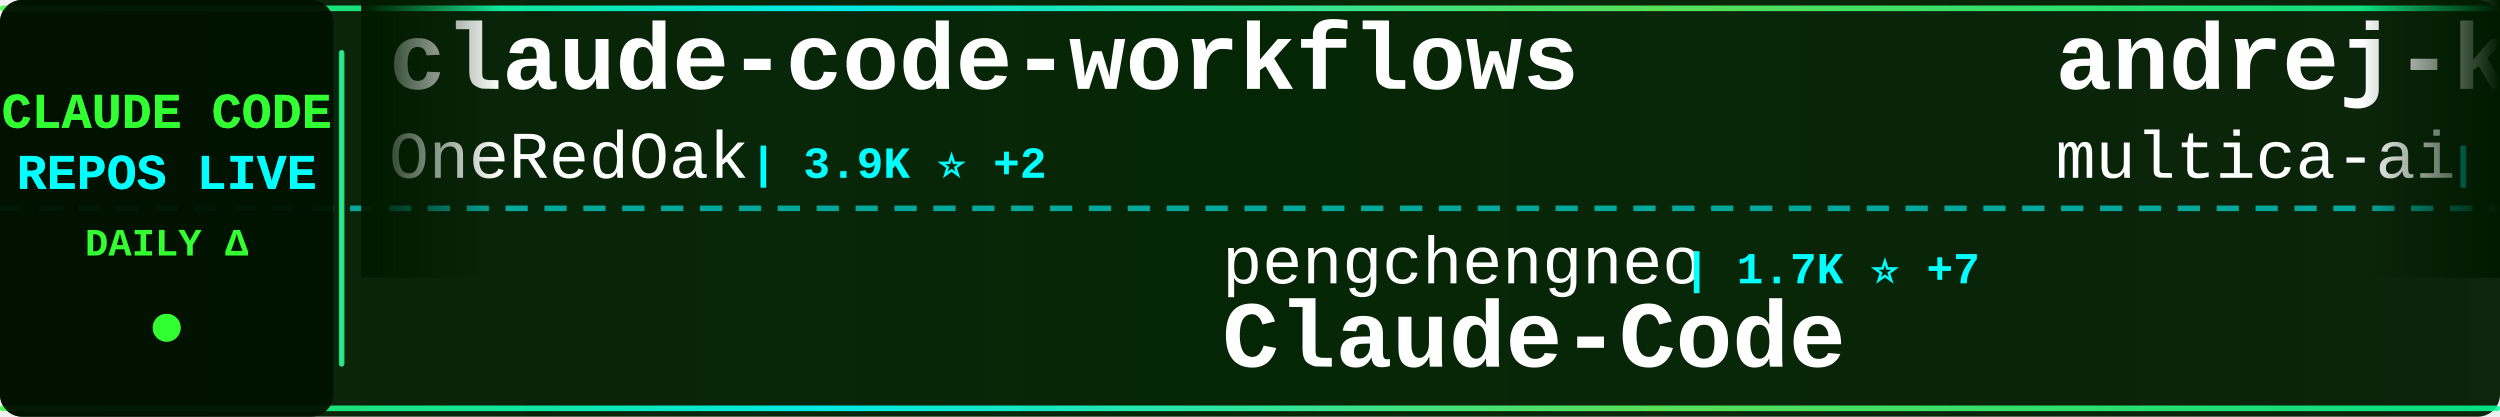
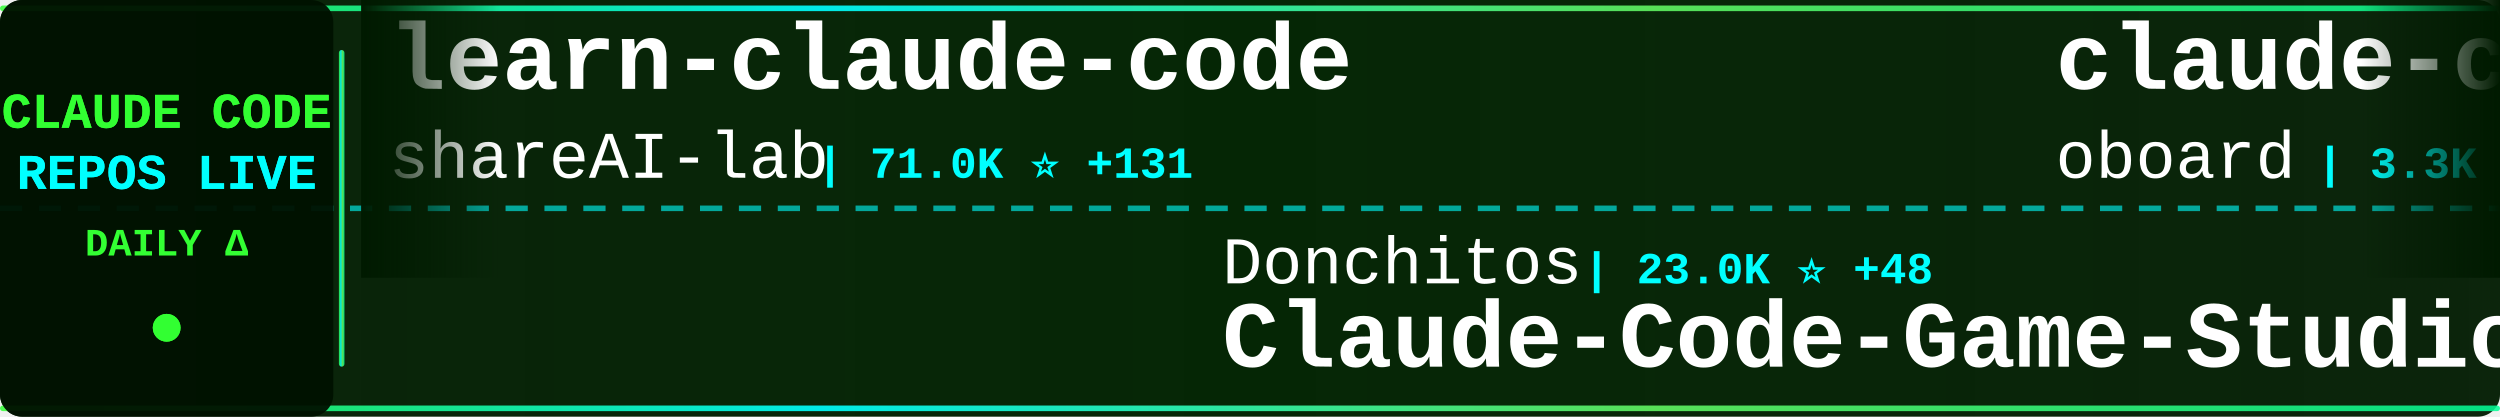
<svg xmlns="http://www.w3.org/2000/svg" width="900" height="150">
  <defs>
    <linearGradient id="tickerBg" x1="0%" y1="0%" x2="100%" y2="0%">
      <stop offset="0%" style="stop-color:#001a00;stop-opacity:0.95" />
      <stop offset="50%" style="stop-color:#002200;stop-opacity:0.98" />
      <stop offset="100%" style="stop-color:#001a00;stop-opacity:0.95" />
    </linearGradient>
    <linearGradient id="borderGrad" x1="0%" y1="0%" x2="100%" y2="0%">
      <stop offset="0%" style="stop-color:#33ff33;stop-opacity:0.85">
        <animate attributeName="stop-opacity" values="0.85;1;0.85" dur="2s" repeatCount="indefinite" />
      </stop>
      <stop offset="33%" style="stop-color:#00ffff;stop-opacity:0.9">
        <animate attributeName="stop-opacity" values="0.9;1;0.9" dur="2.2s" repeatCount="indefinite" />
      </stop>
      <stop offset="66%" style="stop-color:#66ff66;stop-opacity:0.85">
        <animate attributeName="stop-opacity" values="0.85;1;0.85" dur="1.8s" repeatCount="indefinite" />
      </stop>
      <stop offset="100%" style="stop-color:#00ff99;stop-opacity:0.85">
        <animate attributeName="stop-opacity" values="0.85;1;0.85" dur="2s" repeatCount="indefinite" />
      </stop>
    </linearGradient>
    <filter id="textGlow">
      <feGaussianBlur stdDeviation="0.1" result="coloredBlur" />
      <feMerge>
        <feMergeNode in="coloredBlur" />
        <feMergeNode in="SourceGraphic" />
      </feMerge>
    </filter>
    <filter id="metricGlow">
      <feGaussianBlur stdDeviation="0.2" result="coloredBlur" />
      <feMerge>
        <feMergeNode in="coloredBlur" />
        <feMergeNode in="SourceGraphic" />
      </feMerge>
    </filter>
    <linearGradient id="leftFade" x1="0%" y1="0%" x2="100%" y2="0%">
      <stop offset="0%" style="stop-color:#001a00;stop-opacity:1" />
      <stop offset="100%" style="stop-color:#001a00;stop-opacity:0" />
    </linearGradient>
    <linearGradient id="rightFade" x1="0%" y1="0%" x2="100%" y2="0%">
      <stop offset="0%" style="stop-color:#001a00;stop-opacity:0" />
      <stop offset="100%" style="stop-color:#001a00;stop-opacity:1" />
    </linearGradient>
  </defs>
  <rect width="900" height="150" fill="url(#tickerBg)" rx="8" />
  <rect x="0" y="2" width="900" height="2" fill="url(#borderGrad)" rx="1" />
  <rect x="0" y="146" width="900" height="2" fill="url(#borderGrad)" rx="1" />
  <line x1="0" y1="75" x2="900" y2="75" stroke="#00ffff" stroke-width="2" stroke-dasharray="8 6" opacity="0.6" />
  <rect x="0" y="0" width="120" height="150" fill="#001100" opacity="0.95" rx="8" />
  <text x="60" y="46" font-family="'Courier New', monospace" font-size="18" font-weight="bold" fill="#33ff33" text-anchor="middle" filter="url(#textGlow)">
    CLAUDE CODE
  </text>
  <text x="60" y="68" font-family="'Courier New', monospace" font-size="18" font-weight="bold" fill="#00ffff" text-anchor="middle" filter="url(#textGlow)">
    REPOS LIVE
  </text>
  <text x="60" y="92" font-family="'Courier New', monospace" font-size="14" font-weight="bold" fill="#33ff33" text-anchor="middle">
    DAILY Δ
  </text>
  <circle cx="60" cy="118" r="5" fill="#33ff33" filter="url(#metricGlow)">
    <animate attributeName="r" values="4;6;4" dur="1.5s" repeatCount="indefinite" />
    <animate attributeName="opacity" values="0.6;1;0.6" dur="1.5s" repeatCount="indefinite" />
  </circle>
  <rect x="122" y="18" width="2" height="114" fill="url(#borderGrad)" rx="1" />
  <clipPath id="tickerClip">
    <rect x="130" y="0" width="770" height="150" />
  </clipPath>
  <g clip-path="url(#tickerClip)">
    <g id="tickerItems">
      <animateTransform attributeName="transform" attributeType="XML" type="translate" from="0 0" to="-3000 0" dur="54s" repeatCount="indefinite" />
      <g transform="translate(0, 0)">
-         <text x="140" y="32" font-family="'Courier New', monospace" font-size="34" font-weight="bold" fill="#ffffff">claude-code-workflows</text>
-         <text x="140" y="64" font-family="'Courier New', monospace" font-size="24" font-weight="normal" fill="#ffffff" opacity="1.0">OneRedOak</text>
-         <text x="270" y="64" font-family="'Courier New', monospace" font-size="16" font-weight="bold" fill="#00ffff"> | 3.9K ⭐ +2</text>
+         <text x="140" y="32" font-family="'Courier New', monospace" font-size="34" font-weight="bold" fill="#ffffff">learn-claude-code</text>
+         <text x="140" y="64" font-family="'Courier New', monospace" font-size="24" font-weight="normal" fill="#ffffff" opacity="1.0">shareAI-lab</text>
+         <text x="294" y="64" font-family="'Courier New', monospace" font-size="16" font-weight="bold" fill="#00ffff"> | 71.0K ⭐ +131</text>
      </g>
      <g transform="translate(300, 0)">
-         <text x="140" y="102" font-family="'Courier New', monospace" font-size="24" font-weight="normal" fill="#ffffff" opacity="1.0">pengchengneo</text>
-         <text x="306" y="102" font-family="'Courier New', monospace" font-size="16" font-weight="bold" fill="#00ffff"> | 1.7K ⭐ +7</text>
-         <text x="140" y="132" font-family="'Courier New', monospace" font-size="34" font-weight="bold" fill="#ffffff">Claude-Code</text>
+         <text x="140" y="102" font-family="'Courier New', monospace" font-size="24" font-weight="normal" fill="#ffffff" opacity="1.0">Donchitos</text>
+         <text x="270" y="102" font-family="'Courier New', monospace" font-size="16" font-weight="bold" fill="#00ffff"> | 23.0K ⭐ +48</text>
+         <text x="140" y="132" font-family="'Courier New', monospace" font-size="34" font-weight="bold" fill="#ffffff">Claude-Code-Game-Studios</text>
      </g>
      <g transform="translate(600, 0)">
-         <text x="140" y="32" font-family="'Courier New', monospace" font-size="34" font-weight="bold" fill="#ffffff">andrej-karpathy-skills</text>
-         <text x="140" y="64" font-family="'Courier New', monospace" font-size="24" font-weight="normal" fill="#ffffff" opacity="1.0">multica-ai</text>
-         <text x="282" y="64" font-family="'Courier New', monospace" font-size="16" font-weight="bold" fill="#00ffff"> | 192.4K ⭐ +697</text>
+         <text x="140" y="32" font-family="'Courier New', monospace" font-size="34" font-weight="bold" fill="#ffffff">claude-code-rev</text>
+         <text x="140" y="64" font-family="'Courier New', monospace" font-size="24" font-weight="normal" fill="#ffffff" opacity="1.0">oboard</text>
+         <text x="234" y="64" font-family="'Courier New', monospace" font-size="16" font-weight="bold" fill="#00ffff"> | 3.3K ⭐ +1</text>
      </g>
      <g transform="translate(900, 0)">
-         <text x="140" y="102" font-family="'Courier New', monospace" font-size="24" font-weight="normal" fill="#ffffff" opacity="1.0">lorryjovens-hub</text>
-         <text x="342" y="102" font-family="'Courier New', monospace" font-size="16" font-weight="bold" fill="#00ffff"> | 1.7K ⭐ +3</text>
-         <text x="140" y="132" font-family="'Courier New', monospace" font-size="34" font-weight="bold" fill="#ffffff">claude-code-rust</text>
+         <text x="140" y="102" font-family="'Courier New', monospace" font-size="24" font-weight="normal" fill="#ffffff" opacity="1.0">simonw</text>
+         <text x="234" y="102" font-family="'Courier New', monospace" font-size="16" font-weight="bold" fill="#00ffff"> | 1.6K ⭐</text>
+         <text x="140" y="132" font-family="'Courier New', monospace" font-size="34" font-weight="bold" fill="#ffffff">claude-code-transcripts</text>
      </g>
      <g transform="translate(1200, 0)">
-         <text x="140" y="32" font-family="'Courier New', monospace" font-size="34" font-weight="bold" fill="#ffffff">claude-code-settings</text>
-         <text x="140" y="64" font-family="'Courier New', monospace" font-size="24" font-weight="normal" fill="#ffffff" opacity="1.0">feiskyer</text>
-         <text x="258" y="64" font-family="'Courier New', monospace" font-size="16" font-weight="bold" fill="#00ffff"> | 1.6K ⭐ +2</text>
+         <text x="140" y="32" font-family="'Courier New', monospace" font-size="34" font-weight="bold" fill="#ffffff">claude-code-infrastructu...</text>
+         <text x="140" y="64" font-family="'Courier New', monospace" font-size="24" font-weight="normal" fill="#ffffff" opacity="1.0">diet103</text>
+         <text x="246" y="64" font-family="'Courier New', monospace" font-size="16" font-weight="bold" fill="#00ffff"> | 9.7K ⭐ +2</text>
      </g>
      <g transform="translate(1500, 0)">
-         <text x="140" y="102" font-family="'Courier New', monospace" font-size="24" font-weight="normal" fill="#ffffff" opacity="1.0">Maciek-roboblog</text>
-         <text x="342" y="102" font-family="'Courier New', monospace" font-size="16" font-weight="bold" fill="#00ffff"> | 8.4K ⭐ +5</text>
-         <text x="140" y="132" font-family="'Courier New', monospace" font-size="34" font-weight="bold" fill="#ffffff">Claude-Code-Usage-Monito...</text>
+         <text x="140" y="102" font-family="'Courier New', monospace" font-size="24" font-weight="normal" fill="#ffffff" opacity="1.0">rohitg00</text>
+         <text x="258" y="102" font-family="'Courier New', monospace" font-size="16" font-weight="bold" fill="#00ffff"> | 2.3K ⭐ +5</text>
+         <text x="140" y="132" font-family="'Courier New', monospace" font-size="34" font-weight="bold" fill="#ffffff">awesome-claude-code-tool...</text>
      </g>
      <g transform="translate(1800, 0)">
-         <text x="140" y="32" font-family="'Courier New', monospace" font-size="34" font-weight="bold" fill="#ffffff">claude-code-hooks-master...</text>
-         <text x="140" y="64" font-family="'Courier New', monospace" font-size="24" font-weight="normal" fill="#ffffff" opacity="1.0">disler</text>
-         <text x="234" y="64" font-family="'Courier New', monospace" font-size="16" font-weight="bold" fill="#00ffff"> | 3.8K ⭐ +1</text>
+         <text x="140" y="32" font-family="'Courier New', monospace" font-size="34" font-weight="bold" fill="#ffffff">claude-skills</text>
+         <text x="140" y="64" font-family="'Courier New', monospace" font-size="24" font-weight="normal" fill="#ffffff" opacity="1.0">alirezarezvani</text>
+         <text x="330" y="64" font-family="'Courier New', monospace" font-size="16" font-weight="bold" fill="#00ffff"> | 22.6K ⭐ +77</text>
      </g>
      <g transform="translate(2100, 0)">
-         <text x="140" y="102" font-family="'Courier New', monospace" font-size="24" font-weight="normal" fill="#ffffff" opacity="1.0">pedrohcgs</text>
-         <text x="270" y="102" font-family="'Courier New', monospace" font-size="16" font-weight="bold" fill="#00ffff"> | 1.4K ⭐ +3</text>
-         <text x="140" y="132" font-family="'Courier New', monospace" font-size="34" font-weight="bold" fill="#ffffff">claude-code-my-workflow</text>
+         <text x="140" y="102" font-family="'Courier New', monospace" font-size="24" font-weight="normal" fill="#ffffff" opacity="1.0">Alishahryar1</text>
+         <text x="306" y="102" font-family="'Courier New', monospace" font-size="16" font-weight="bold" fill="#00ffff"> | 40.2K ⭐ +152</text>
+         <text x="140" y="132" font-family="'Courier New', monospace" font-size="34" font-weight="bold" fill="#ffffff">free-claude-code</text>
      </g>
      <g transform="translate(2400, 0)">
-         <text x="140" y="32" font-family="'Courier New', monospace" font-size="34" font-weight="bold" fill="#ffffff">Claude-code</text>
-         <text x="140" y="64" font-family="'Courier New', monospace" font-size="24" font-weight="normal" fill="#ffffff" opacity="1.0">zstmfhy</text>
-         <text x="246" y="64" font-family="'Courier New', monospace" font-size="16" font-weight="bold" fill="#00ffff"> | 190 ⭐</text>
+         <text x="140" y="32" font-family="'Courier New', monospace" font-size="34" font-weight="bold" fill="#ffffff">awesome-claude-code</text>
+         <text x="140" y="64" font-family="'Courier New', monospace" font-size="24" font-weight="normal" fill="#ffffff" opacity="1.0">jqueryscript</text>
+         <text x="306" y="64" font-family="'Courier New', monospace" font-size="16" font-weight="bold" fill="#00ffff"> | 467 ⭐</text>
      </g>
      <g transform="translate(2700, 0)">
-         <text x="140" y="102" font-family="'Courier New', monospace" font-size="24" font-weight="normal" fill="#ffffff" opacity="1.0">rohitg00</text>
-         <text x="258" y="102" font-family="'Courier New', monospace" font-size="16" font-weight="bold" fill="#00ffff"> | 2.3K ⭐ +6</text>
-         <text x="140" y="132" font-family="'Courier New', monospace" font-size="34" font-weight="bold" fill="#ffffff">awesome-claude-code-tool...</text>
+         <text x="140" y="102" font-family="'Courier New', monospace" font-size="24" font-weight="normal" fill="#ffffff" opacity="1.0">Windy3f3f3f3f</text>
+         <text x="318" y="102" font-family="'Courier New', monospace" font-size="16" font-weight="bold" fill="#00ffff"> | 2.3K ⭐ +9</text>
+         <text x="140" y="132" font-family="'Courier New', monospace" font-size="34" font-weight="bold" fill="#ffffff">claude-code-from-scratch</text>
      </g>
      <g transform="translate(3000, 0)">
-         <text x="140" y="32" font-family="'Courier New', monospace" font-size="34" font-weight="bold" fill="#ffffff">claude-code-workflows</text>
-         <text x="140" y="64" font-family="'Courier New', monospace" font-size="24" font-weight="normal" fill="#ffffff" opacity="1.0">OneRedOak</text>
-         <text x="270" y="64" font-family="'Courier New', monospace" font-size="16" font-weight="bold" fill="#00ffff"> | 3.9K ⭐ +2</text>
+         <text x="140" y="32" font-family="'Courier New', monospace" font-size="34" font-weight="bold" fill="#ffffff">learn-claude-code</text>
+         <text x="140" y="64" font-family="'Courier New', monospace" font-size="24" font-weight="normal" fill="#ffffff" opacity="1.0">shareAI-lab</text>
+         <text x="294" y="64" font-family="'Courier New', monospace" font-size="16" font-weight="bold" fill="#00ffff"> | 71.0K ⭐ +131</text>
      </g>
      <g transform="translate(3300, 0)">
-         <text x="140" y="102" font-family="'Courier New', monospace" font-size="24" font-weight="normal" fill="#ffffff" opacity="1.0">pengchengneo</text>
-         <text x="306" y="102" font-family="'Courier New', monospace" font-size="16" font-weight="bold" fill="#00ffff"> | 1.7K ⭐ +7</text>
-         <text x="140" y="132" font-family="'Courier New', monospace" font-size="34" font-weight="bold" fill="#ffffff">Claude-Code</text>
+         <text x="140" y="102" font-family="'Courier New', monospace" font-size="24" font-weight="normal" fill="#ffffff" opacity="1.0">Donchitos</text>
+         <text x="270" y="102" font-family="'Courier New', monospace" font-size="16" font-weight="bold" fill="#00ffff"> | 23.0K ⭐ +48</text>
+         <text x="140" y="132" font-family="'Courier New', monospace" font-size="34" font-weight="bold" fill="#ffffff">Claude-Code-Game-Studios</text>
      </g>
      <g transform="translate(3600, 0)">
-         <text x="140" y="32" font-family="'Courier New', monospace" font-size="34" font-weight="bold" fill="#ffffff">andrej-karpathy-skills</text>
-         <text x="140" y="64" font-family="'Courier New', monospace" font-size="24" font-weight="normal" fill="#ffffff" opacity="1.0">multica-ai</text>
-         <text x="282" y="64" font-family="'Courier New', monospace" font-size="16" font-weight="bold" fill="#00ffff"> | 192.4K ⭐ +697</text>
+         <text x="140" y="32" font-family="'Courier New', monospace" font-size="34" font-weight="bold" fill="#ffffff">claude-code-rev</text>
+         <text x="140" y="64" font-family="'Courier New', monospace" font-size="24" font-weight="normal" fill="#ffffff" opacity="1.0">oboard</text>
+         <text x="234" y="64" font-family="'Courier New', monospace" font-size="16" font-weight="bold" fill="#00ffff"> | 3.3K ⭐ +1</text>
      </g>
      <g transform="translate(3900, 0)">
-         <text x="140" y="102" font-family="'Courier New', monospace" font-size="24" font-weight="normal" fill="#ffffff" opacity="1.0">lorryjovens-hub</text>
-         <text x="342" y="102" font-family="'Courier New', monospace" font-size="16" font-weight="bold" fill="#00ffff"> | 1.7K ⭐ +3</text>
-         <text x="140" y="132" font-family="'Courier New', monospace" font-size="34" font-weight="bold" fill="#ffffff">claude-code-rust</text>
+         <text x="140" y="102" font-family="'Courier New', monospace" font-size="24" font-weight="normal" fill="#ffffff" opacity="1.0">simonw</text>
+         <text x="234" y="102" font-family="'Courier New', monospace" font-size="16" font-weight="bold" fill="#00ffff"> | 1.6K ⭐</text>
+         <text x="140" y="132" font-family="'Courier New', monospace" font-size="34" font-weight="bold" fill="#ffffff">claude-code-transcripts</text>
      </g>
    </g>
  </g>
  <rect x="130" y="0" width="50" height="100" fill="url(#leftFade)" />
  <rect x="850" y="0" width="50" height="100" fill="url(#rightFade)" />
</svg>
